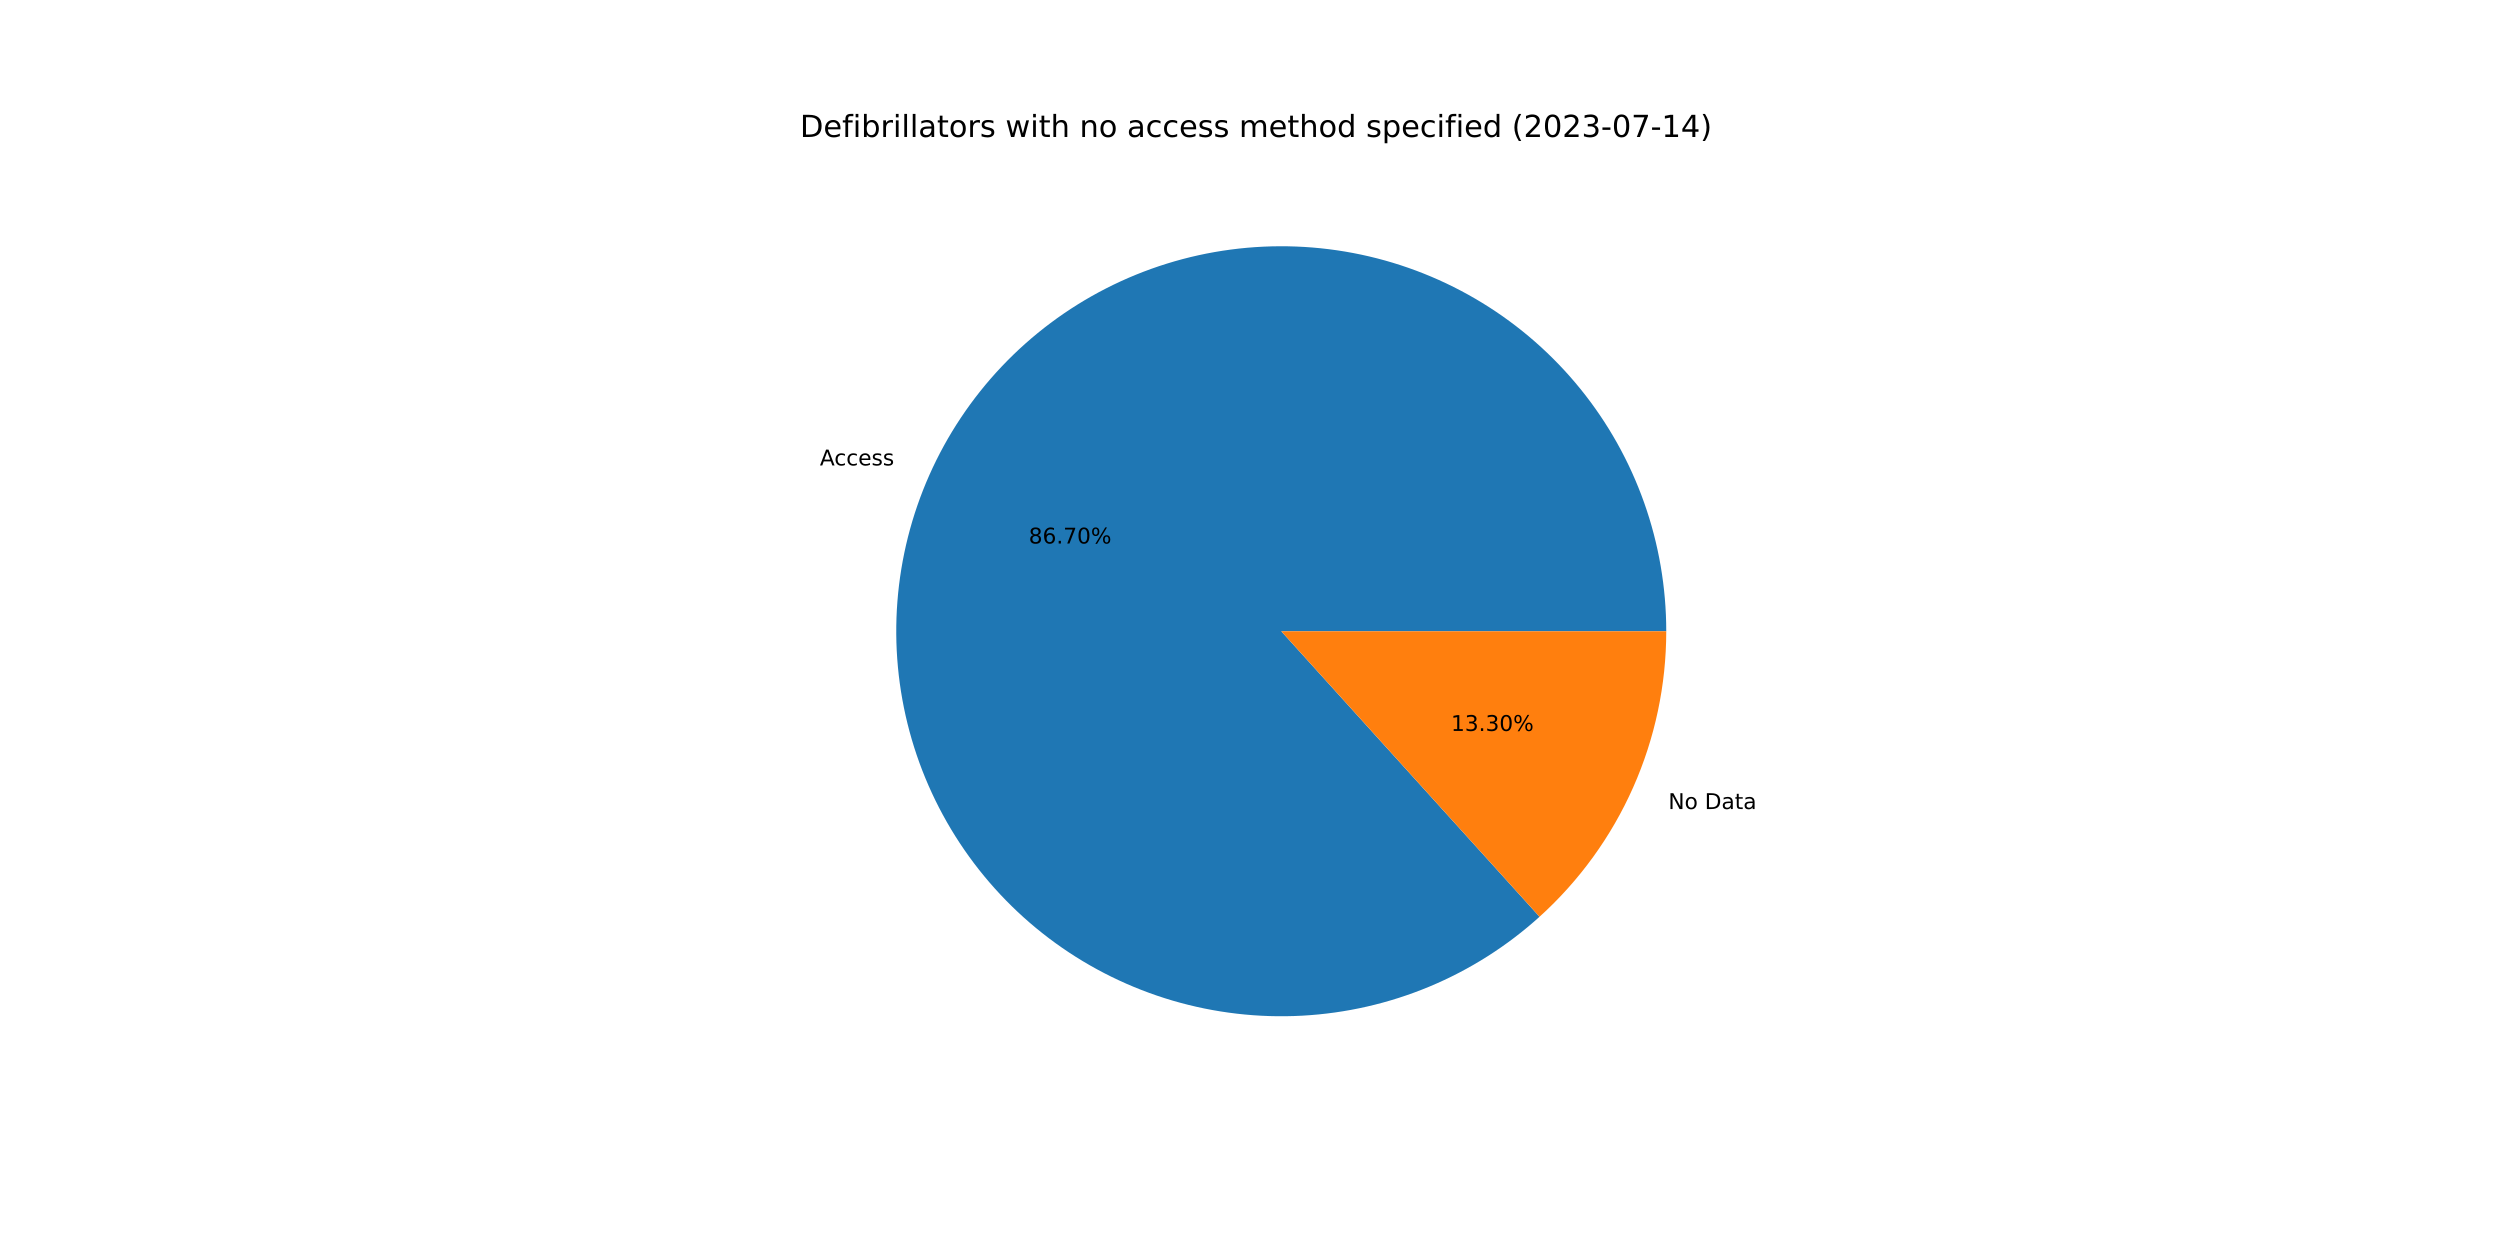
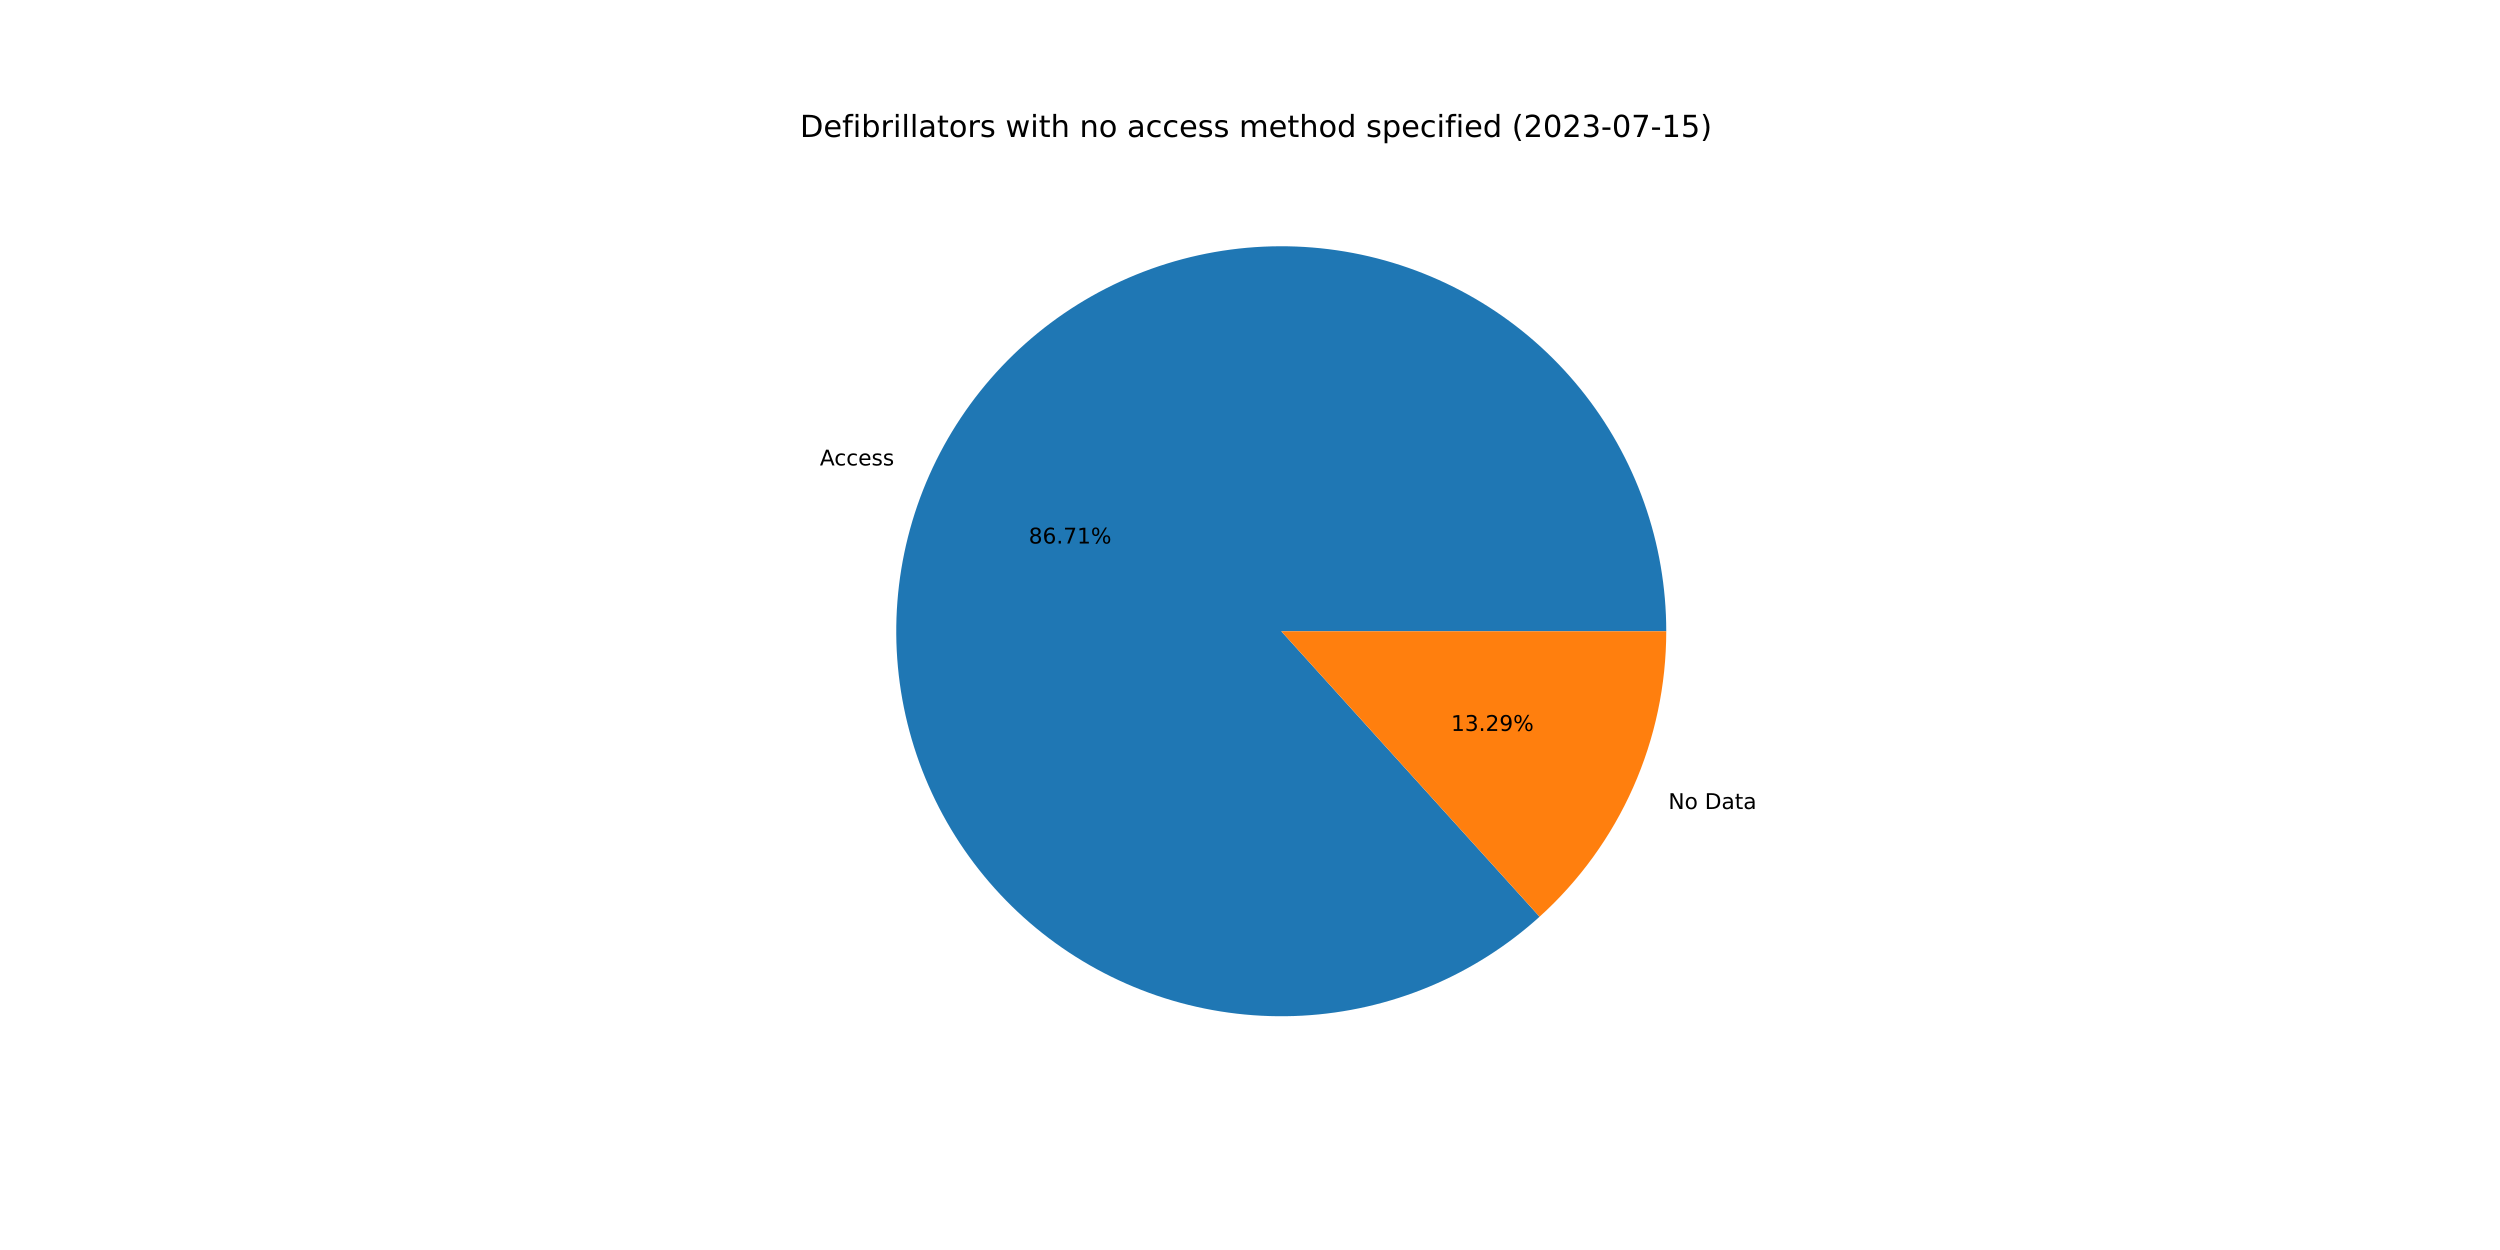
<svg xmlns="http://www.w3.org/2000/svg" xmlns:xlink="http://www.w3.org/1999/xlink" width="1152pt" height="576pt" viewBox="0 0 1152 576" version="1.1">
  <defs>
    <style type="text/css">*{stroke-linejoin: round; stroke-linecap: butt}</style>
  </defs>
  <g id="figure_1">
    <g id="patch_1">
      <path d="M 0 576  L 1152 576  L 1152 0  L 0 0  z " style="fill: #ffffff" />
    </g>
    <g id="axes_1">
      <g id="patch_2">
-         <path d="M 767.808 290.88  C 767.808 270.697 764.364 250.66 757.623 231.636  C 750.883 212.611 740.946 194.875 728.239 179.193  C 715.533 163.511 700.243 150.112 683.029 139.574  C 665.815 129.036 646.929 121.512 627.184 117.327  C 607.439 113.142 587.124 112.358 567.115 115.007  C 547.106 117.656 527.695 123.7 509.72 132.879  C 491.744 142.058 475.466 154.237 461.588 168.892  C 447.71 183.547 436.433 200.463 428.245 218.911  C 420.058 237.359 415.078 257.07 413.521 277.193  C 411.964 297.317 413.852 317.559 419.104 337.047  C 424.357 356.535 432.896 374.985 444.355 391.6  C 455.814 408.215 470.025 422.754 486.374 434.589  C 502.724 446.424 520.974 455.382 540.337 461.078  C 559.7 466.773 579.894 469.123 600.047 468.025  C 620.201 466.928 640.02 462.399 658.65 454.634  C 677.28 446.87 694.45 435.982 709.417 422.442  L 590.4 290.88  L 767.808 290.88  z " style="fill: #1f77b4" />
+         <path d="M 767.808 290.88  C 767.808 270.696 764.363 250.659 757.623 231.634  C 750.882 212.609 740.944 194.873 728.237 179.191  C 715.53 163.509 700.24 150.11 683.025 139.572  C 665.81 129.034 646.923 121.51 627.177 117.326  C 607.432 113.142 587.116 112.358 567.107 115.008  C 547.098 117.658 527.687 123.703 509.711 132.883  C 491.736 142.064 475.458 154.244 461.58 168.9  C 447.702 183.556 436.427 200.474 428.24 218.923  C 420.054 237.372 415.075 257.084 413.52 277.208  C 411.964 297.332 413.854 317.575 419.109 337.063  C 424.363 356.551 432.905 375 444.365 391.615  C 455.826 408.229 470.039 422.767 486.39 434.6  C 502.741 446.434 520.993 455.39 540.357 461.084  C 559.721 466.777 579.916 469.124 600.07 468.024  C 620.224 466.924 640.043 462.393 658.673 454.625  C 677.302 446.858 694.47 435.967 709.436 422.424  L 590.4 290.88  L 767.808 290.88  z " style="fill: #1f77b4" />
      </g>
      <g id="patch_3">
-         <path d="M 709.417 422.442  C 727.802 405.81 742.498 385.508 752.555 362.849  C 762.612 340.189 767.808 315.671 767.808 290.88  L 590.4 290.88  L 709.417 422.442  z " style="fill: #ff7f0e" />
+         <path d="M 709.436 422.424  C 727.815 405.793 742.506 385.493 752.56 362.837  C 762.613 340.181 767.808 315.667 767.808 290.88  L 590.4 290.88  L 709.436 422.424  z " style="fill: #ff7f0e" />
      </g>
      <g id="matplotlib.axis_1" />
      <g id="matplotlib.axis_2" />
      <g id="text_1">
-         <g transform="translate(377.7956 214.4737)scale(0.1 -0.1)">
+         <g transform="translate(377.7899 214.4867)scale(0.1 -0.1)">
          <defs>
            <path id="DejaVuSans-41" d="M 2188 4044  L 1331 1722  L 3047 1722  L 2188 4044  z M 1831 4666  L 2547 4666  L 4325 0  L 3669 0  L 3244 1197  L 1141 1197  L 716 0  L 50 0  L 1831 4666  z " transform="scale(0.015625)" />
            <path id="DejaVuSans-63" d="M 3122 3366  L 3122 2828  Q 2878 2963 2633 3030  Q 2388 3097 2138 3097  Q 1578 3097 1268 2742  Q 959 2388 959 1747  Q 959 1106 1268 751  Q 1578 397 2138 397  Q 2388 397 2633 464  Q 2878 531 3122 666  L 3122 134  Q 2881 22 2623 -34  Q 2366 -91 2075 -91  Q 1284 -91 818 406  Q 353 903 353 1747  Q 353 2603 823 3093  Q 1294 3584 2113 3584  Q 2378 3584 2631 3529  Q 2884 3475 3122 3366  z " transform="scale(0.015625)" />
            <path id="DejaVuSans-65" d="M 3597 1894  L 3597 1613  L 953 1613  Q 991 1019 1311 708  Q 1631 397 2203 397  Q 2534 397 2845 478  Q 3156 559 3463 722  L 3463 178  Q 3153 47 2828 -22  Q 2503 -91 2169 -91  Q 1331 -91 842 396  Q 353 884 353 1716  Q 353 2575 817 3079  Q 1281 3584 2069 3584  Q 2775 3584 3186 3129  Q 3597 2675 3597 1894  z M 3022 2063  Q 3016 2534 2758 2815  Q 2500 3097 2075 3097  Q 1594 3097 1305 2825  Q 1016 2553 972 2059  L 3022 2063  z " transform="scale(0.015625)" />
            <path id="DejaVuSans-73" d="M 2834 3397  L 2834 2853  Q 2591 2978 2328 3040  Q 2066 3103 1784 3103  Q 1356 3103 1142 2972  Q 928 2841 928 2578  Q 928 2378 1081 2264  Q 1234 2150 1697 2047  L 1894 2003  Q 2506 1872 2764 1633  Q 3022 1394 3022 966  Q 3022 478 2636 193  Q 2250 -91 1575 -91  Q 1294 -91 989 -36  Q 684 19 347 128  L 347 722  Q 666 556 975 473  Q 1284 391 1588 391  Q 1994 391 2212 530  Q 2431 669 2431 922  Q 2431 1156 2273 1281  Q 2116 1406 1581 1522  L 1381 1569  Q 847 1681 609 1914  Q 372 2147 372 2553  Q 372 3047 722 3315  Q 1072 3584 1716 3584  Q 2034 3584 2315 3537  Q 2597 3491 2834 3397  z " transform="scale(0.015625)" />
          </defs>
          <use xlink:href="#DejaVuSans-41" />
          <use xlink:href="#DejaVuSans-63" x="66.658" />
          <use xlink:href="#DejaVuSans-63" x="121.639" />
          <use xlink:href="#DejaVuSans-65" x="176.619" />
          <use xlink:href="#DejaVuSans-73" x="238.143" />
          <use xlink:href="#DejaVuSans-73" x="290.242" />
        </g>
      </g>
      <g id="text_2">
-         <g transform="translate(474.0424 250.4581)scale(0.1 -0.1)">
+         <g transform="translate(474.0393 250.4652)scale(0.1 -0.1)">
          <defs>
            <path id="DejaVuSans-38" d="M 2034 2216  Q 1584 2216 1326 1975  Q 1069 1734 1069 1313  Q 1069 891 1326 650  Q 1584 409 2034 409  Q 2484 409 2743 651  Q 3003 894 3003 1313  Q 3003 1734 2745 1975  Q 2488 2216 2034 2216  z M 1403 2484  Q 997 2584 770 2862  Q 544 3141 544 3541  Q 544 4100 942 4425  Q 1341 4750 2034 4750  Q 2731 4750 3128 4425  Q 3525 4100 3525 3541  Q 3525 3141 3298 2862  Q 3072 2584 2669 2484  Q 3125 2378 3379 2068  Q 3634 1759 3634 1313  Q 3634 634 3220 271  Q 2806 -91 2034 -91  Q 1263 -91 848 271  Q 434 634 434 1313  Q 434 1759 690 2068  Q 947 2378 1403 2484  z M 1172 3481  Q 1172 3119 1398 2916  Q 1625 2713 2034 2713  Q 2441 2713 2670 2916  Q 2900 3119 2900 3481  Q 2900 3844 2670 4047  Q 2441 4250 2034 4250  Q 1625 4250 1398 4047  Q 1172 3844 1172 3481  z " transform="scale(0.015625)" />
            <path id="DejaVuSans-36" d="M 2113 2584  Q 1688 2584 1439 2293  Q 1191 2003 1191 1497  Q 1191 994 1439 701  Q 1688 409 2113 409  Q 2538 409 2786 701  Q 3034 994 3034 1497  Q 3034 2003 2786 2293  Q 2538 2584 2113 2584  z M 3366 4563  L 3366 3988  Q 3128 4100 2886 4159  Q 2644 4219 2406 4219  Q 1781 4219 1451 3797  Q 1122 3375 1075 2522  Q 1259 2794 1537 2939  Q 1816 3084 2150 3084  Q 2853 3084 3261 2657  Q 3669 2231 3669 1497  Q 3669 778 3244 343  Q 2819 -91 2113 -91  Q 1303 -91 875 529  Q 447 1150 447 2328  Q 447 3434 972 4092  Q 1497 4750 2381 4750  Q 2619 4750 2861 4703  Q 3103 4656 3366 4563  z " transform="scale(0.015625)" />
            <path id="DejaVuSans-2e" d="M 684 794  L 1344 794  L 1344 0  L 684 0  L 684 794  z " transform="scale(0.015625)" />
            <path id="DejaVuSans-37" d="M 525 4666  L 3525 4666  L 3525 4397  L 1831 0  L 1172 0  L 2766 4134  L 525 4134  L 525 4666  z " transform="scale(0.015625)" />
-             <path id="DejaVuSans-30" d="M 2034 4250  Q 1547 4250 1301 3770  Q 1056 3291 1056 2328  Q 1056 1369 1301 889  Q 1547 409 2034 409  Q 2525 409 2770 889  Q 3016 1369 3016 2328  Q 3016 3291 2770 3770  Q 2525 4250 2034 4250  z M 2034 4750  Q 2819 4750 3233 4129  Q 3647 3509 3647 2328  Q 3647 1150 3233 529  Q 2819 -91 2034 -91  Q 1250 -91 836 529  Q 422 1150 422 2328  Q 422 3509 836 4129  Q 1250 4750 2034 4750  z " transform="scale(0.015625)" />
+             <path id="DejaVuSans-31" d="M 794 531  L 1825 531  L 1825 4091  L 703 3866  L 703 4441  L 1819 4666  L 2450 4666  L 2450 531  L 3481 531  L 3481 0  L 794 0  L 794 531  z " transform="scale(0.015625)" />
            <path id="DejaVuSans-25" d="M 4653 2053  Q 4381 2053 4226 1822  Q 4072 1591 4072 1178  Q 4072 772 4226 539  Q 4381 306 4653 306  Q 4919 306 5073 539  Q 5228 772 5228 1178  Q 5228 1588 5073 1820  Q 4919 2053 4653 2053  z M 4653 2450  Q 5147 2450 5437 2106  Q 5728 1763 5728 1178  Q 5728 594 5436 251  Q 5144 -91 4653 -91  Q 4153 -91 3862 251  Q 3572 594 3572 1178  Q 3572 1766 3864 2108  Q 4156 2450 4653 2450  z M 1428 4353  Q 1159 4353 1004 4120  Q 850 3888 850 3481  Q 850 3069 1003 2837  Q 1156 2606 1428 2606  Q 1700 2606 1854 2837  Q 2009 3069 2009 3481  Q 2009 3884 1853 4118  Q 1697 4353 1428 4353  z M 4250 4750  L 4750 4750  L 1831 -91  L 1331 -91  L 4250 4750  z M 1428 4750  Q 1922 4750 2215 4408  Q 2509 4066 2509 3481  Q 2509 2891 2217 2550  Q 1925 2209 1428 2209  Q 931 2209 642 2551  Q 353 2894 353 3481  Q 353 4063 643 4406  Q 934 4750 1428 4750  z " transform="scale(0.015625)" />
          </defs>
          <use xlink:href="#DejaVuSans-38" />
          <use xlink:href="#DejaVuSans-36" x="63.623" />
          <use xlink:href="#DejaVuSans-2e" x="127.246" />
          <use xlink:href="#DejaVuSans-37" x="159.033" />
-           <use xlink:href="#DejaVuSans-30" x="222.656" />
+           <use xlink:href="#DejaVuSans-31" x="222.656" />
          <use xlink:href="#DejaVuSans-25" x="286.279" />
        </g>
      </g>
      <g id="text_3">
-         <g transform="translate(768.77 372.805)scale(0.1 -0.1)">
+         <g transform="translate(768.7758 372.792)scale(0.1 -0.1)">
          <defs>
            <path id="DejaVuSans-4e" d="M 628 4666  L 1478 4666  L 3547 763  L 3547 4666  L 4159 4666  L 4159 0  L 3309 0  L 1241 3903  L 1241 0  L 628 0  L 628 4666  z " transform="scale(0.015625)" />
            <path id="DejaVuSans-6f" d="M 1959 3097  Q 1497 3097 1228 2736  Q 959 2375 959 1747  Q 959 1119 1226 758  Q 1494 397 1959 397  Q 2419 397 2687 759  Q 2956 1122 2956 1747  Q 2956 2369 2687 2733  Q 2419 3097 1959 3097  z M 1959 3584  Q 2709 3584 3137 3096  Q 3566 2609 3566 1747  Q 3566 888 3137 398  Q 2709 -91 1959 -91  Q 1206 -91 779 398  Q 353 888 353 1747  Q 353 2609 779 3096  Q 1206 3584 1959 3584  z " transform="scale(0.015625)" />
            <path id="DejaVuSans-20" transform="scale(0.015625)" />
            <path id="DejaVuSans-44" d="M 1259 4147  L 1259 519  L 2022 519  Q 2988 519 3436 956  Q 3884 1394 3884 2338  Q 3884 3275 3436 3711  Q 2988 4147 2022 4147  L 1259 4147  z M 628 4666  L 1925 4666  Q 3281 4666 3915 4102  Q 4550 3538 4550 2338  Q 4550 1131 3912 565  Q 3275 0 1925 0  L 628 0  L 628 4666  z " transform="scale(0.015625)" />
            <path id="DejaVuSans-61" d="M 2194 1759  Q 1497 1759 1228 1600  Q 959 1441 959 1056  Q 959 750 1161 570  Q 1363 391 1709 391  Q 2188 391 2477 730  Q 2766 1069 2766 1631  L 2766 1759  L 2194 1759  z M 3341 1997  L 3341 0  L 2766 0  L 2766 531  Q 2569 213 2275 61  Q 1981 -91 1556 -91  Q 1019 -91 701 211  Q 384 513 384 1019  Q 384 1609 779 1909  Q 1175 2209 1959 2209  L 2766 2209  L 2766 2266  Q 2766 2663 2505 2880  Q 2244 3097 1772 3097  Q 1472 3097 1187 3025  Q 903 2953 641 2809  L 641 3341  Q 956 3463 1253 3523  Q 1550 3584 1831 3584  Q 2591 3584 2966 3190  Q 3341 2797 3341 1997  z " transform="scale(0.015625)" />
            <path id="DejaVuSans-74" d="M 1172 4494  L 1172 3500  L 2356 3500  L 2356 3053  L 1172 3053  L 1172 1153  Q 1172 725 1289 603  Q 1406 481 1766 481  L 2356 481  L 2356 0  L 1766 0  Q 1100 0 847 248  Q 594 497 594 1153  L 594 3053  L 172 3053  L 172 3500  L 594 3500  L 594 4494  L 1172 4494  z " transform="scale(0.015625)" />
          </defs>
          <use xlink:href="#DejaVuSans-4e" />
          <use xlink:href="#DejaVuSans-6f" x="74.805" />
          <use xlink:href="#DejaVuSans-20" x="135.986" />
          <use xlink:href="#DejaVuSans-44" x="167.773" />
          <use xlink:href="#DejaVuSans-61" x="244.775" />
          <use xlink:href="#DejaVuSans-74" x="306.055" />
          <use xlink:href="#DejaVuSans-61" x="345.264" />
        </g>
      </g>
      <g id="text_4">
-         <g transform="translate(668.6279 336.8206)scale(0.1 -0.1)">
+         <g transform="translate(668.631 336.8135)scale(0.1 -0.1)">
          <defs>
-             <path id="DejaVuSans-31" d="M 794 531  L 1825 531  L 1825 4091  L 703 3866  L 703 4441  L 1819 4666  L 2450 4666  L 2450 531  L 3481 531  L 3481 0  L 794 0  L 794 531  z " transform="scale(0.015625)" />
            <path id="DejaVuSans-33" d="M 2597 2516  Q 3050 2419 3304 2112  Q 3559 1806 3559 1356  Q 3559 666 3084 287  Q 2609 -91 1734 -91  Q 1441 -91 1130 -33  Q 819 25 488 141  L 488 750  Q 750 597 1062 519  Q 1375 441 1716 441  Q 2309 441 2620 675  Q 2931 909 2931 1356  Q 2931 1769 2642 2001  Q 2353 2234 1838 2234  L 1294 2234  L 1294 2753  L 1863 2753  Q 2328 2753 2575 2939  Q 2822 3125 2822 3475  Q 2822 3834 2567 4026  Q 2313 4219 1838 4219  Q 1578 4219 1281 4162  Q 984 4106 628 3988  L 628 4550  Q 988 4650 1302 4700  Q 1616 4750 1894 4750  Q 2613 4750 3031 4423  Q 3450 4097 3450 3541  Q 3450 3153 3228 2886  Q 3006 2619 2597 2516  z " transform="scale(0.015625)" />
+             <path id="DejaVuSans-32" d="M 1228 531  L 3431 531  L 3431 0  L 469 0  L 469 531  Q 828 903 1448 1529  Q 2069 2156 2228 2338  Q 2531 2678 2651 2914  Q 2772 3150 2772 3378  Q 2772 3750 2511 3984  Q 2250 4219 1831 4219  Q 1534 4219 1204 4116  Q 875 4013 500 3803  L 500 4441  Q 881 4594 1212 4672  Q 1544 4750 1819 4750  Q 2544 4750 2975 4387  Q 3406 4025 3406 3419  Q 3406 3131 3298 2873  Q 3191 2616 2906 2266  Q 2828 2175 2409 1742  Q 1991 1309 1228 531  z " transform="scale(0.015625)" />
+             <path id="DejaVuSans-39" d="M 703 97  L 703 672  Q 941 559 1184 500  Q 1428 441 1663 441  Q 2288 441 2617 861  Q 2947 1281 2994 2138  Q 2813 1869 2534 1725  Q 2256 1581 1919 1581  Q 1219 1581 811 2004  Q 403 2428 403 3163  Q 403 3881 828 4315  Q 1253 4750 1959 4750  Q 2769 4750 3195 4129  Q 3622 3509 3622 2328  Q 3622 1225 3098 567  Q 2575 -91 1691 -91  Q 1453 -91 1209 -44  Q 966 3 703 97  z M 1959 2075  Q 2384 2075 2632 2365  Q 2881 2656 2881 3163  Q 2881 3666 2632 3958  Q 2384 4250 1959 4250  Q 1534 4250 1286 3958  Q 1038 3666 1038 3163  Q 1038 2656 1286 2365  Q 1534 2075 1959 2075  z " transform="scale(0.015625)" />
          </defs>
          <use xlink:href="#DejaVuSans-31" />
          <use xlink:href="#DejaVuSans-33" x="63.623" />
          <use xlink:href="#DejaVuSans-2e" x="127.246" />
-           <use xlink:href="#DejaVuSans-33" x="159.033" />
-           <use xlink:href="#DejaVuSans-30" x="222.656" />
+           <use xlink:href="#DejaVuSans-32" x="159.033" />
+           <use xlink:href="#DejaVuSans-39" x="222.656" />
          <use xlink:href="#DejaVuSans-25" x="286.279" />
        </g>
      </g>
      <g id="text_5">
        <g transform="translate(368.64 63.12)scale(0.14 -0.14)">
          <defs>
            <path id="DejaVuSans-66" d="M 2375 4863  L 2375 4384  L 1825 4384  Q 1516 4384 1395 4259  Q 1275 4134 1275 3809  L 1275 3500  L 2222 3500  L 2222 3053  L 1275 3053  L 1275 0  L 697 0  L 697 3053  L 147 3053  L 147 3500  L 697 3500  L 697 3744  Q 697 4328 969 4595  Q 1241 4863 1831 4863  L 2375 4863  z " transform="scale(0.015625)" />
            <path id="DejaVuSans-69" d="M 603 3500  L 1178 3500  L 1178 0  L 603 0  L 603 3500  z M 603 4863  L 1178 4863  L 1178 4134  L 603 4134  L 603 4863  z " transform="scale(0.015625)" />
            <path id="DejaVuSans-62" d="M 3116 1747  Q 3116 2381 2855 2742  Q 2594 3103 2138 3103  Q 1681 3103 1420 2742  Q 1159 2381 1159 1747  Q 1159 1113 1420 752  Q 1681 391 2138 391  Q 2594 391 2855 752  Q 3116 1113 3116 1747  z M 1159 2969  Q 1341 3281 1617 3432  Q 1894 3584 2278 3584  Q 2916 3584 3314 3078  Q 3713 2572 3713 1747  Q 3713 922 3314 415  Q 2916 -91 2278 -91  Q 1894 -91 1617 61  Q 1341 213 1159 525  L 1159 0  L 581 0  L 581 4863  L 1159 4863  L 1159 2969  z " transform="scale(0.015625)" />
            <path id="DejaVuSans-72" d="M 2631 2963  Q 2534 3019 2420 3045  Q 2306 3072 2169 3072  Q 1681 3072 1420 2755  Q 1159 2438 1159 1844  L 1159 0  L 581 0  L 581 3500  L 1159 3500  L 1159 2956  Q 1341 3275 1631 3429  Q 1922 3584 2338 3584  Q 2397 3584 2469 3576  Q 2541 3569 2628 3553  L 2631 2963  z " transform="scale(0.015625)" />
            <path id="DejaVuSans-6c" d="M 603 4863  L 1178 4863  L 1178 0  L 603 0  L 603 4863  z " transform="scale(0.015625)" />
            <path id="DejaVuSans-77" d="M 269 3500  L 844 3500  L 1563 769  L 2278 3500  L 2956 3500  L 3675 769  L 4391 3500  L 4966 3500  L 4050 0  L 3372 0  L 2619 2869  L 1863 0  L 1184 0  L 269 3500  z " transform="scale(0.015625)" />
            <path id="DejaVuSans-68" d="M 3513 2113  L 3513 0  L 2938 0  L 2938 2094  Q 2938 2591 2744 2837  Q 2550 3084 2163 3084  Q 1697 3084 1428 2787  Q 1159 2491 1159 1978  L 1159 0  L 581 0  L 581 4863  L 1159 4863  L 1159 2956  Q 1366 3272 1645 3428  Q 1925 3584 2291 3584  Q 2894 3584 3203 3211  Q 3513 2838 3513 2113  z " transform="scale(0.015625)" />
            <path id="DejaVuSans-6e" d="M 3513 2113  L 3513 0  L 2938 0  L 2938 2094  Q 2938 2591 2744 2837  Q 2550 3084 2163 3084  Q 1697 3084 1428 2787  Q 1159 2491 1159 1978  L 1159 0  L 581 0  L 581 3500  L 1159 3500  L 1159 2956  Q 1366 3272 1645 3428  Q 1925 3584 2291 3584  Q 2894 3584 3203 3211  Q 3513 2838 3513 2113  z " transform="scale(0.015625)" />
            <path id="DejaVuSans-6d" d="M 3328 2828  Q 3544 3216 3844 3400  Q 4144 3584 4550 3584  Q 5097 3584 5394 3201  Q 5691 2819 5691 2113  L 5691 0  L 5113 0  L 5113 2094  Q 5113 2597 4934 2840  Q 4756 3084 4391 3084  Q 3944 3084 3684 2787  Q 3425 2491 3425 1978  L 3425 0  L 2847 0  L 2847 2094  Q 2847 2600 2669 2842  Q 2491 3084 2119 3084  Q 1678 3084 1418 2786  Q 1159 2488 1159 1978  L 1159 0  L 581 0  L 581 3500  L 1159 3500  L 1159 2956  Q 1356 3278 1631 3431  Q 1906 3584 2284 3584  Q 2666 3584 2933 3390  Q 3200 3197 3328 2828  z " transform="scale(0.015625)" />
            <path id="DejaVuSans-64" d="M 2906 2969  L 2906 4863  L 3481 4863  L 3481 0  L 2906 0  L 2906 525  Q 2725 213 2448 61  Q 2172 -91 1784 -91  Q 1150 -91 751 415  Q 353 922 353 1747  Q 353 2572 751 3078  Q 1150 3584 1784 3584  Q 2172 3584 2448 3432  Q 2725 3281 2906 2969  z M 947 1747  Q 947 1113 1208 752  Q 1469 391 1925 391  Q 2381 391 2643 752  Q 2906 1113 2906 1747  Q 2906 2381 2643 2742  Q 2381 3103 1925 3103  Q 1469 3103 1208 2742  Q 947 2381 947 1747  z " transform="scale(0.015625)" />
            <path id="DejaVuSans-70" d="M 1159 525  L 1159 -1331  L 581 -1331  L 581 3500  L 1159 3500  L 1159 2969  Q 1341 3281 1617 3432  Q 1894 3584 2278 3584  Q 2916 3584 3314 3078  Q 3713 2572 3713 1747  Q 3713 922 3314 415  Q 2916 -91 2278 -91  Q 1894 -91 1617 61  Q 1341 213 1159 525  z M 3116 1747  Q 3116 2381 2855 2742  Q 2594 3103 2138 3103  Q 1681 3103 1420 2742  Q 1159 2381 1159 1747  Q 1159 1113 1420 752  Q 1681 391 2138 391  Q 2594 391 2855 752  Q 3116 1113 3116 1747  z " transform="scale(0.015625)" />
            <path id="DejaVuSans-28" d="M 1984 4856  Q 1566 4138 1362 3434  Q 1159 2731 1159 2009  Q 1159 1288 1364 580  Q 1569 -128 1984 -844  L 1484 -844  Q 1016 -109 783 600  Q 550 1309 550 2009  Q 550 2706 781 3412  Q 1013 4119 1484 4856  L 1984 4856  z " transform="scale(0.015625)" />
-             <path id="DejaVuSans-32" d="M 1228 531  L 3431 531  L 3431 0  L 469 0  L 469 531  Q 828 903 1448 1529  Q 2069 2156 2228 2338  Q 2531 2678 2651 2914  Q 2772 3150 2772 3378  Q 2772 3750 2511 3984  Q 2250 4219 1831 4219  Q 1534 4219 1204 4116  Q 875 4013 500 3803  L 500 4441  Q 881 4594 1212 4672  Q 1544 4750 1819 4750  Q 2544 4750 2975 4387  Q 3406 4025 3406 3419  Q 3406 3131 3298 2873  Q 3191 2616 2906 2266  Q 2828 2175 2409 1742  Q 1991 1309 1228 531  z " transform="scale(0.015625)" />
+             <path id="DejaVuSans-30" d="M 2034 4250  Q 1547 4250 1301 3770  Q 1056 3291 1056 2328  Q 1056 1369 1301 889  Q 1547 409 2034 409  Q 2525 409 2770 889  Q 3016 1369 3016 2328  Q 3016 3291 2770 3770  Q 2525 4250 2034 4250  z M 2034 4750  Q 2819 4750 3233 4129  Q 3647 3509 3647 2328  Q 3647 1150 3233 529  Q 2819 -91 2034 -91  Q 1250 -91 836 529  Q 422 1150 422 2328  Q 422 3509 836 4129  Q 1250 4750 2034 4750  z " transform="scale(0.015625)" />
            <path id="DejaVuSans-2d" d="M 313 2009  L 1997 2009  L 1997 1497  L 313 1497  L 313 2009  z " transform="scale(0.015625)" />
-             <path id="DejaVuSans-34" d="M 2419 4116  L 825 1625  L 2419 1625  L 2419 4116  z M 2253 4666  L 3047 4666  L 3047 1625  L 3713 1625  L 3713 1100  L 3047 1100  L 3047 0  L 2419 0  L 2419 1100  L 313 1100  L 313 1709  L 2253 4666  z " transform="scale(0.015625)" />
+             <path id="DejaVuSans-35" d="M 691 4666  L 3169 4666  L 3169 4134  L 1269 4134  L 1269 2991  Q 1406 3038 1543 3061  Q 1681 3084 1819 3084  Q 2600 3084 3056 2656  Q 3513 2228 3513 1497  Q 3513 744 3044 326  Q 2575 -91 1722 -91  Q 1428 -91 1123 -41  Q 819 9 494 109  L 494 744  Q 775 591 1075 516  Q 1375 441 1709 441  Q 2250 441 2565 725  Q 2881 1009 2881 1497  Q 2881 1984 2565 2268  Q 2250 2553 1709 2553  Q 1456 2553 1204 2497  Q 953 2441 691 2322  L 691 4666  z " transform="scale(0.015625)" />
            <path id="DejaVuSans-29" d="M 513 4856  L 1013 4856  Q 1481 4119 1714 3412  Q 1947 2706 1947 2009  Q 1947 1309 1714 600  Q 1481 -109 1013 -844  L 513 -844  Q 928 -128 1133 580  Q 1338 1288 1338 2009  Q 1338 2731 1133 3434  Q 928 4138 513 4856  z " transform="scale(0.015625)" />
          </defs>
          <use xlink:href="#DejaVuSans-44" />
          <use xlink:href="#DejaVuSans-65" x="77.002" />
          <use xlink:href="#DejaVuSans-66" x="138.525" />
          <use xlink:href="#DejaVuSans-69" x="173.73" />
          <use xlink:href="#DejaVuSans-62" x="201.514" />
          <use xlink:href="#DejaVuSans-72" x="264.99" />
          <use xlink:href="#DejaVuSans-69" x="306.104" />
          <use xlink:href="#DejaVuSans-6c" x="333.887" />
          <use xlink:href="#DejaVuSans-6c" x="361.67" />
          <use xlink:href="#DejaVuSans-61" x="389.453" />
          <use xlink:href="#DejaVuSans-74" x="450.732" />
          <use xlink:href="#DejaVuSans-6f" x="489.941" />
          <use xlink:href="#DejaVuSans-72" x="551.123" />
          <use xlink:href="#DejaVuSans-73" x="592.236" />
          <use xlink:href="#DejaVuSans-20" x="644.336" />
          <use xlink:href="#DejaVuSans-77" x="676.123" />
          <use xlink:href="#DejaVuSans-69" x="757.91" />
          <use xlink:href="#DejaVuSans-74" x="785.693" />
          <use xlink:href="#DejaVuSans-68" x="824.902" />
          <use xlink:href="#DejaVuSans-20" x="888.281" />
          <use xlink:href="#DejaVuSans-6e" x="920.068" />
          <use xlink:href="#DejaVuSans-6f" x="983.447" />
          <use xlink:href="#DejaVuSans-20" x="1044.629" />
          <use xlink:href="#DejaVuSans-61" x="1076.416" />
          <use xlink:href="#DejaVuSans-63" x="1137.695" />
          <use xlink:href="#DejaVuSans-63" x="1192.676" />
          <use xlink:href="#DejaVuSans-65" x="1247.656" />
          <use xlink:href="#DejaVuSans-73" x="1309.18" />
          <use xlink:href="#DejaVuSans-73" x="1361.279" />
          <use xlink:href="#DejaVuSans-20" x="1413.379" />
          <use xlink:href="#DejaVuSans-6d" x="1445.166" />
          <use xlink:href="#DejaVuSans-65" x="1542.578" />
          <use xlink:href="#DejaVuSans-74" x="1604.102" />
          <use xlink:href="#DejaVuSans-68" x="1643.311" />
          <use xlink:href="#DejaVuSans-6f" x="1706.689" />
          <use xlink:href="#DejaVuSans-64" x="1767.871" />
          <use xlink:href="#DejaVuSans-20" x="1831.348" />
          <use xlink:href="#DejaVuSans-73" x="1863.135" />
          <use xlink:href="#DejaVuSans-70" x="1915.234" />
          <use xlink:href="#DejaVuSans-65" x="1978.711" />
          <use xlink:href="#DejaVuSans-63" x="2040.234" />
          <use xlink:href="#DejaVuSans-69" x="2095.215" />
          <use xlink:href="#DejaVuSans-66" x="2122.998" />
          <use xlink:href="#DejaVuSans-69" x="2158.203" />
          <use xlink:href="#DejaVuSans-65" x="2185.986" />
          <use xlink:href="#DejaVuSans-64" x="2247.51" />
          <use xlink:href="#DejaVuSans-20" x="2310.986" />
          <use xlink:href="#DejaVuSans-28" x="2342.773" />
          <use xlink:href="#DejaVuSans-32" x="2381.787" />
          <use xlink:href="#DejaVuSans-30" x="2445.41" />
          <use xlink:href="#DejaVuSans-32" x="2509.033" />
          <use xlink:href="#DejaVuSans-33" x="2572.656" />
          <use xlink:href="#DejaVuSans-2d" x="2636.279" />
          <use xlink:href="#DejaVuSans-30" x="2672.363" />
          <use xlink:href="#DejaVuSans-37" x="2735.986" />
          <use xlink:href="#DejaVuSans-2d" x="2799.609" />
          <use xlink:href="#DejaVuSans-31" x="2835.693" />
-           <use xlink:href="#DejaVuSans-34" x="2899.316" />
+           <use xlink:href="#DejaVuSans-35" x="2899.316" />
          <use xlink:href="#DejaVuSans-29" x="2962.939" />
        </g>
      </g>
    </g>
  </g>
</svg>
